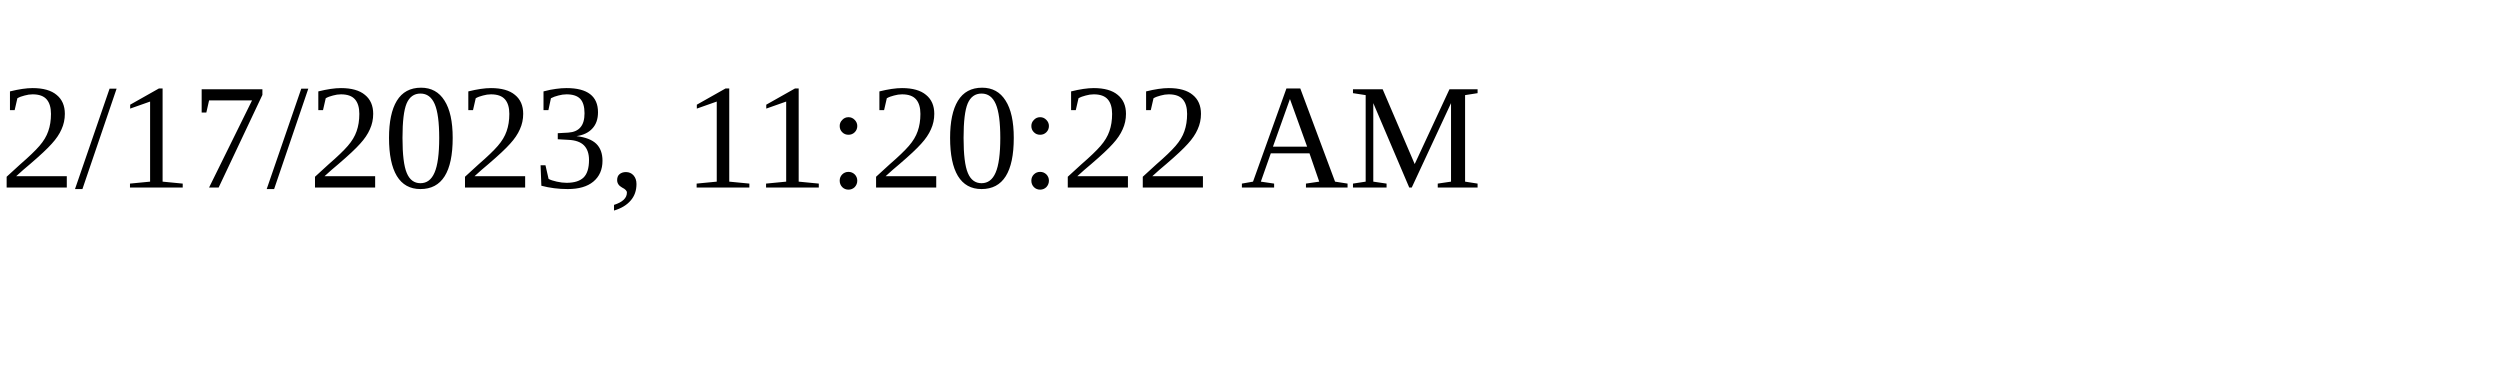
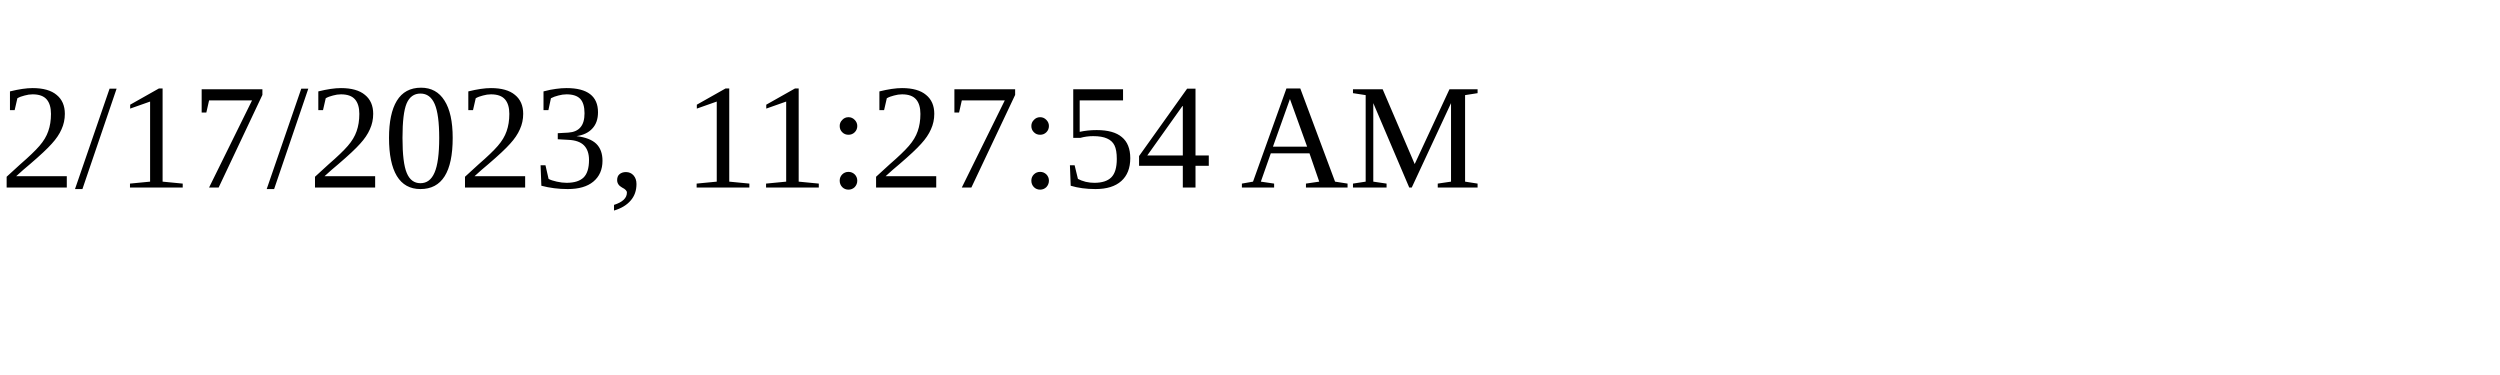
<svg xmlns="http://www.w3.org/2000/svg" height="30" width="200">
-   <text x="0" y="15">2/17/2023, 11:20:22 AM</text>
+   <text x="0" y="15">2/17/2023, 11:27:54 AM</text>
</svg>
